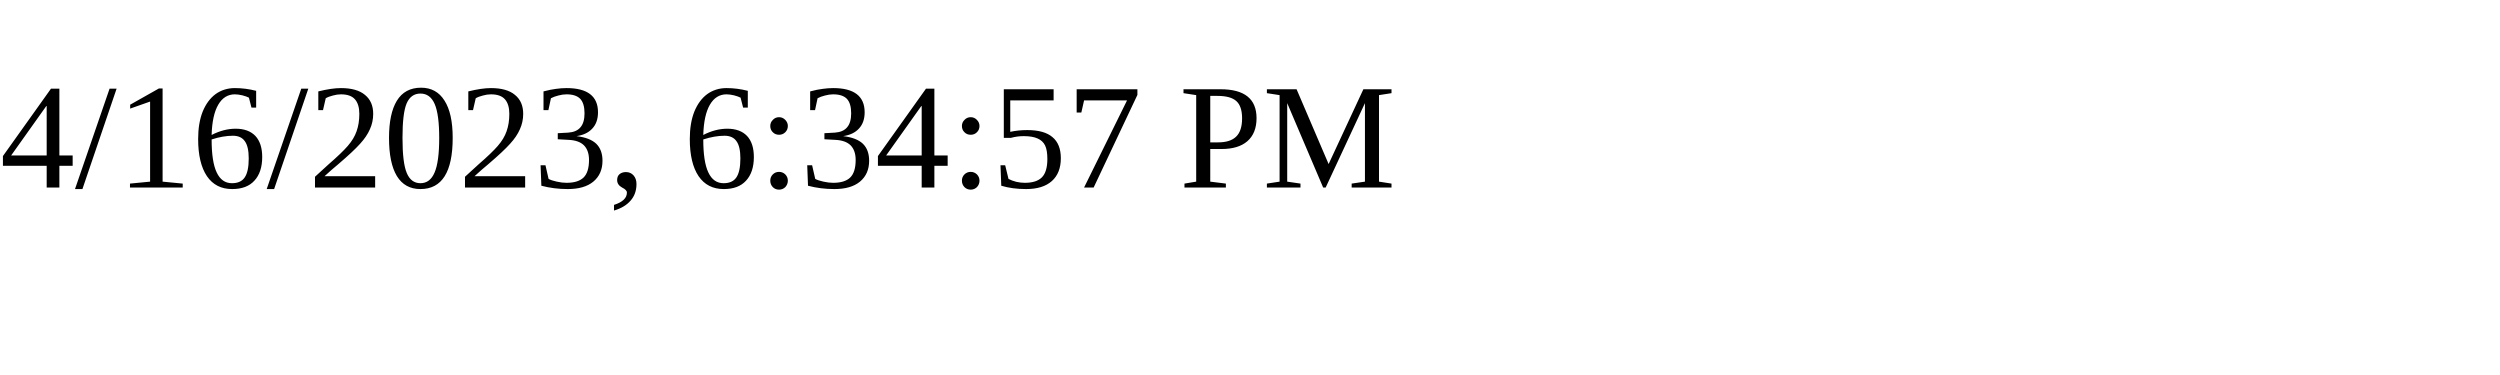
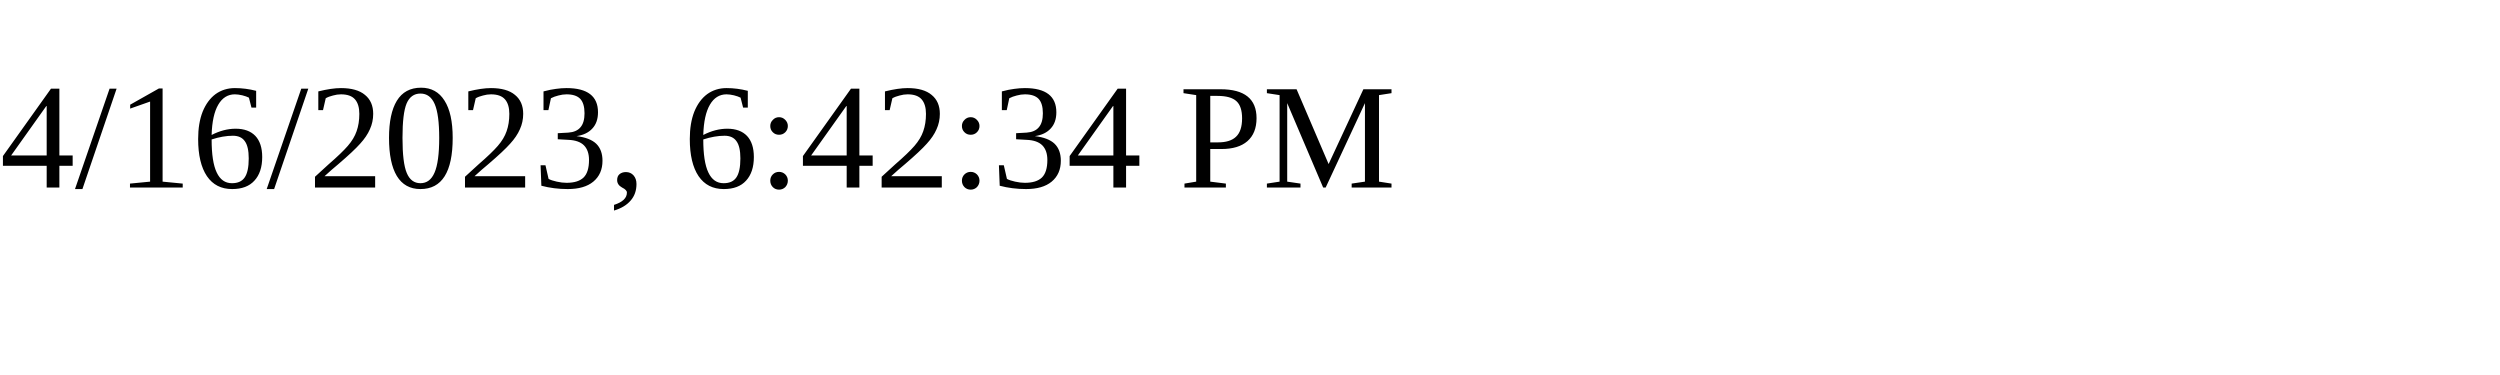
<svg xmlns="http://www.w3.org/2000/svg" height="30" width="200">
-   <text x="0" y="15">4/16/2023, 6:34:57 PM</text>
+   <text x="0" y="15">4/16/2023, 6:42:34 PM</text>
</svg>
